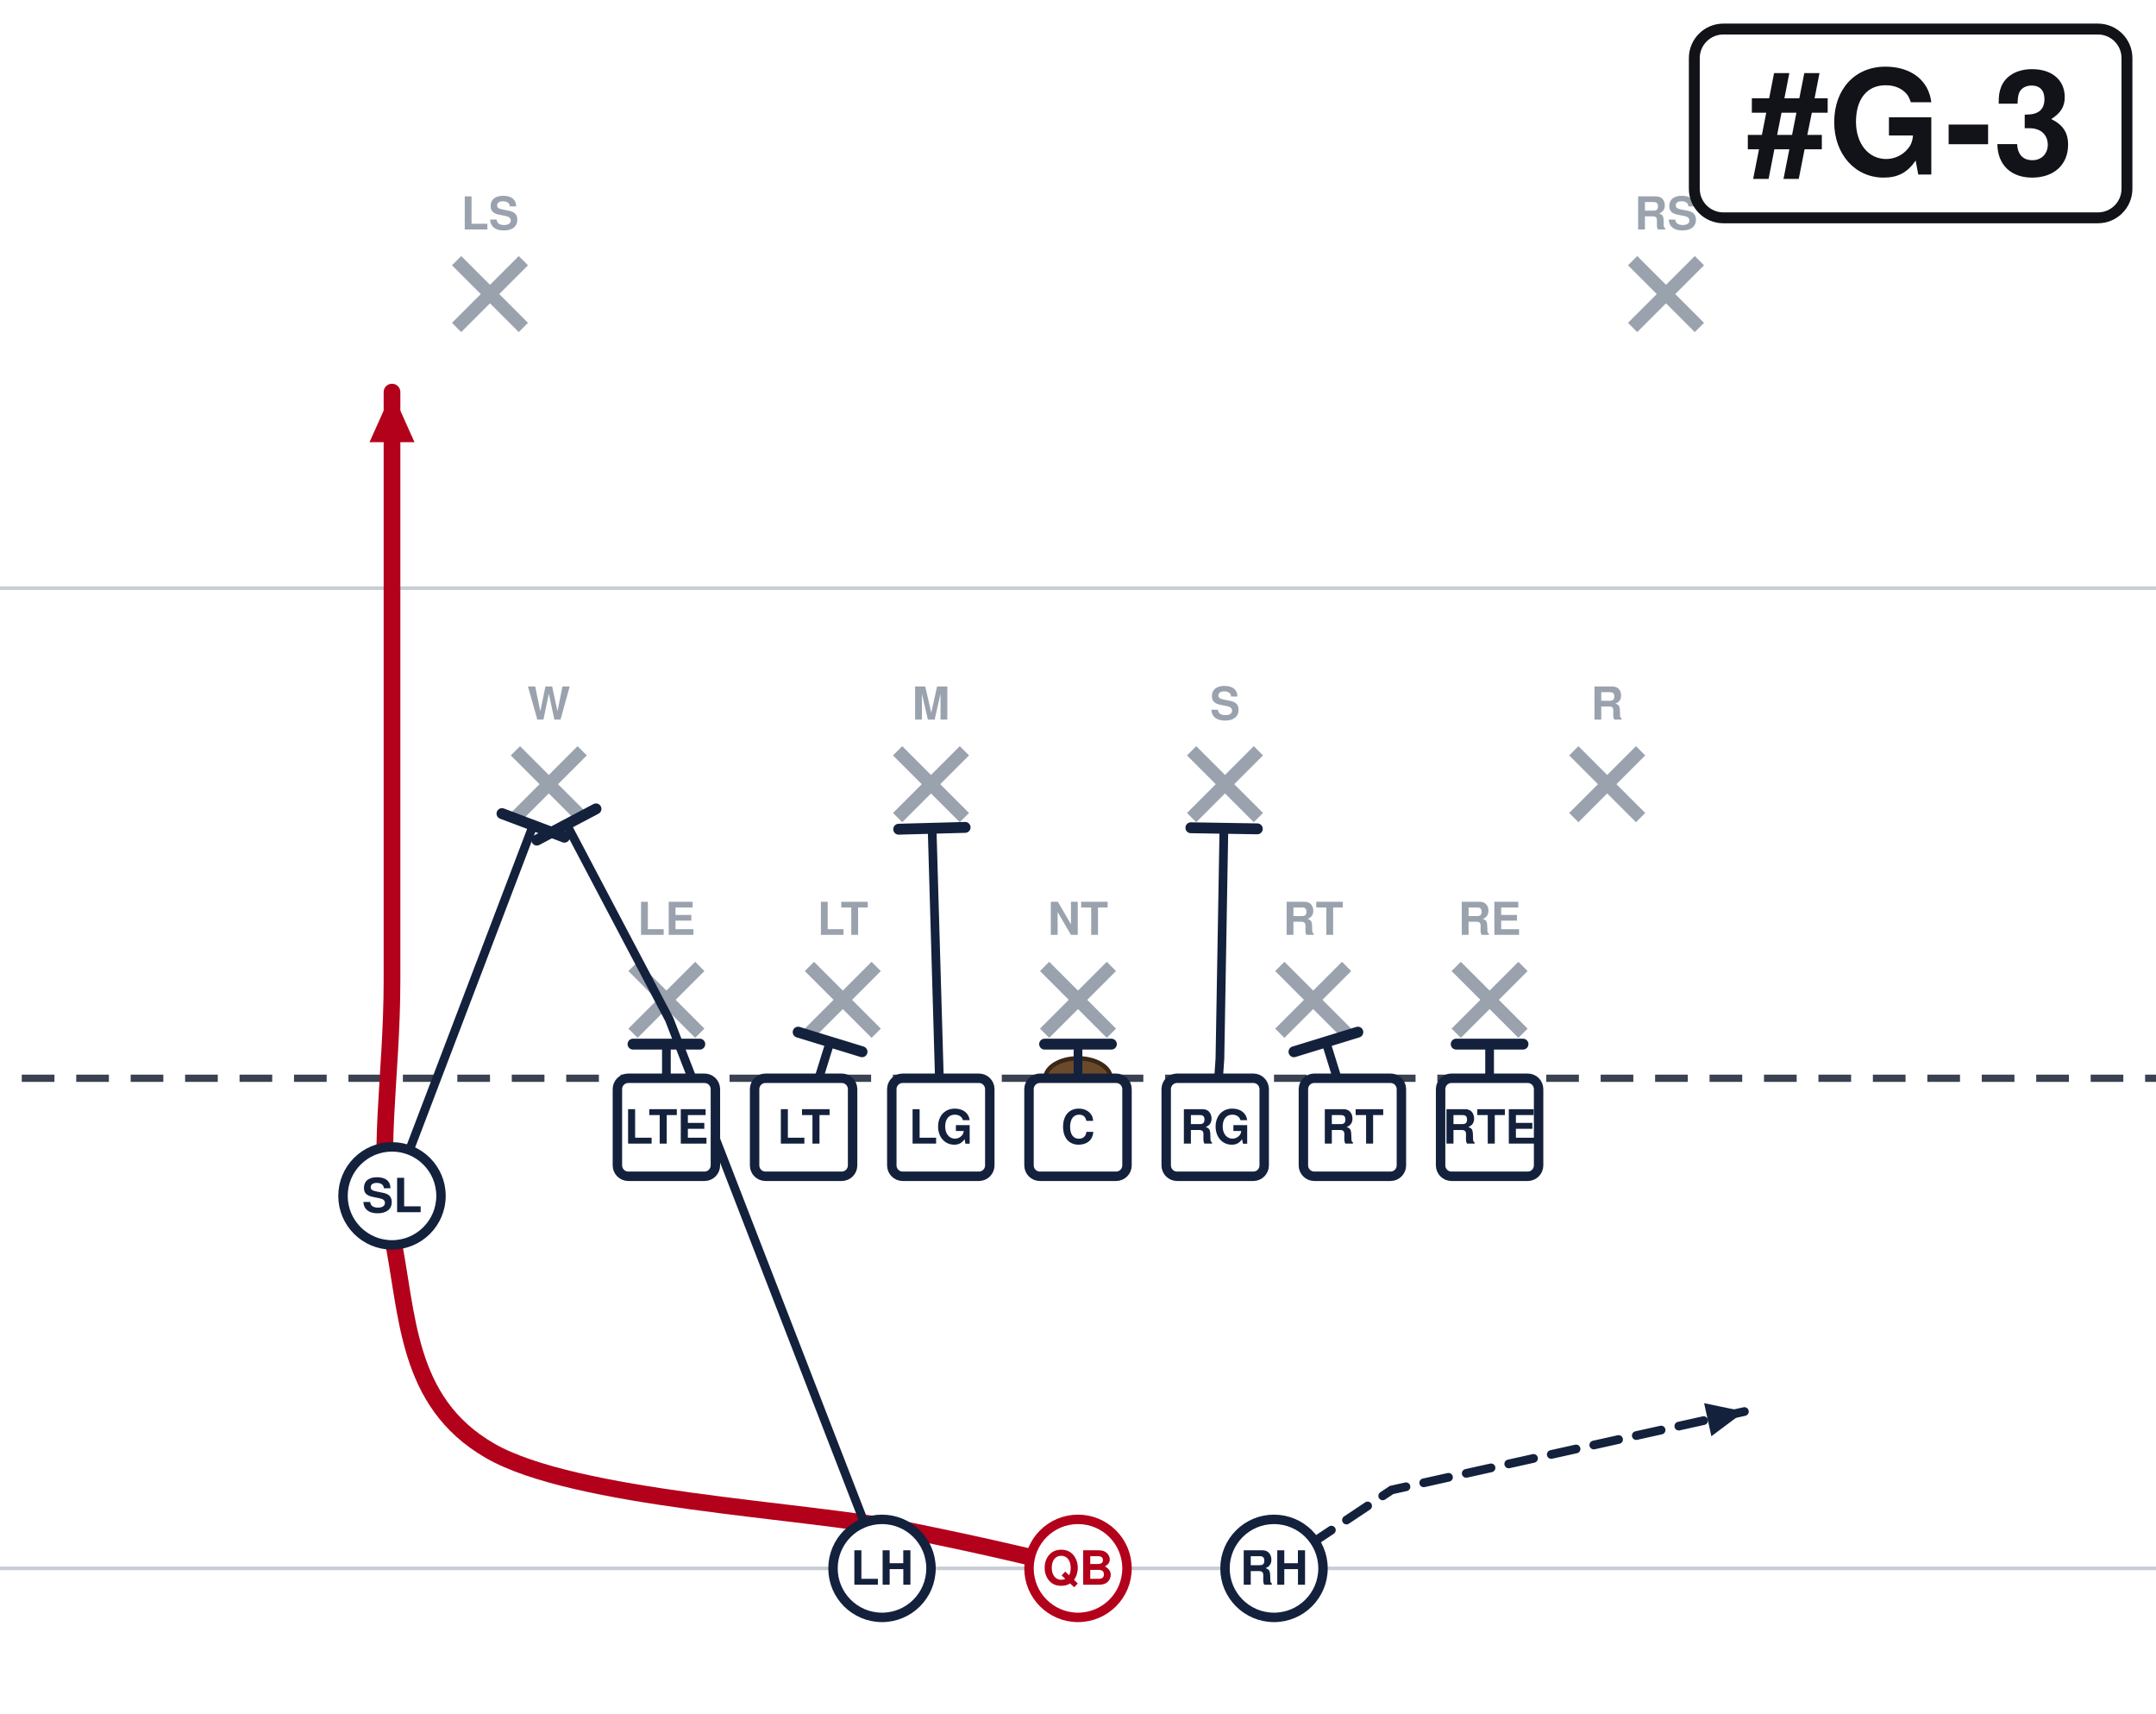
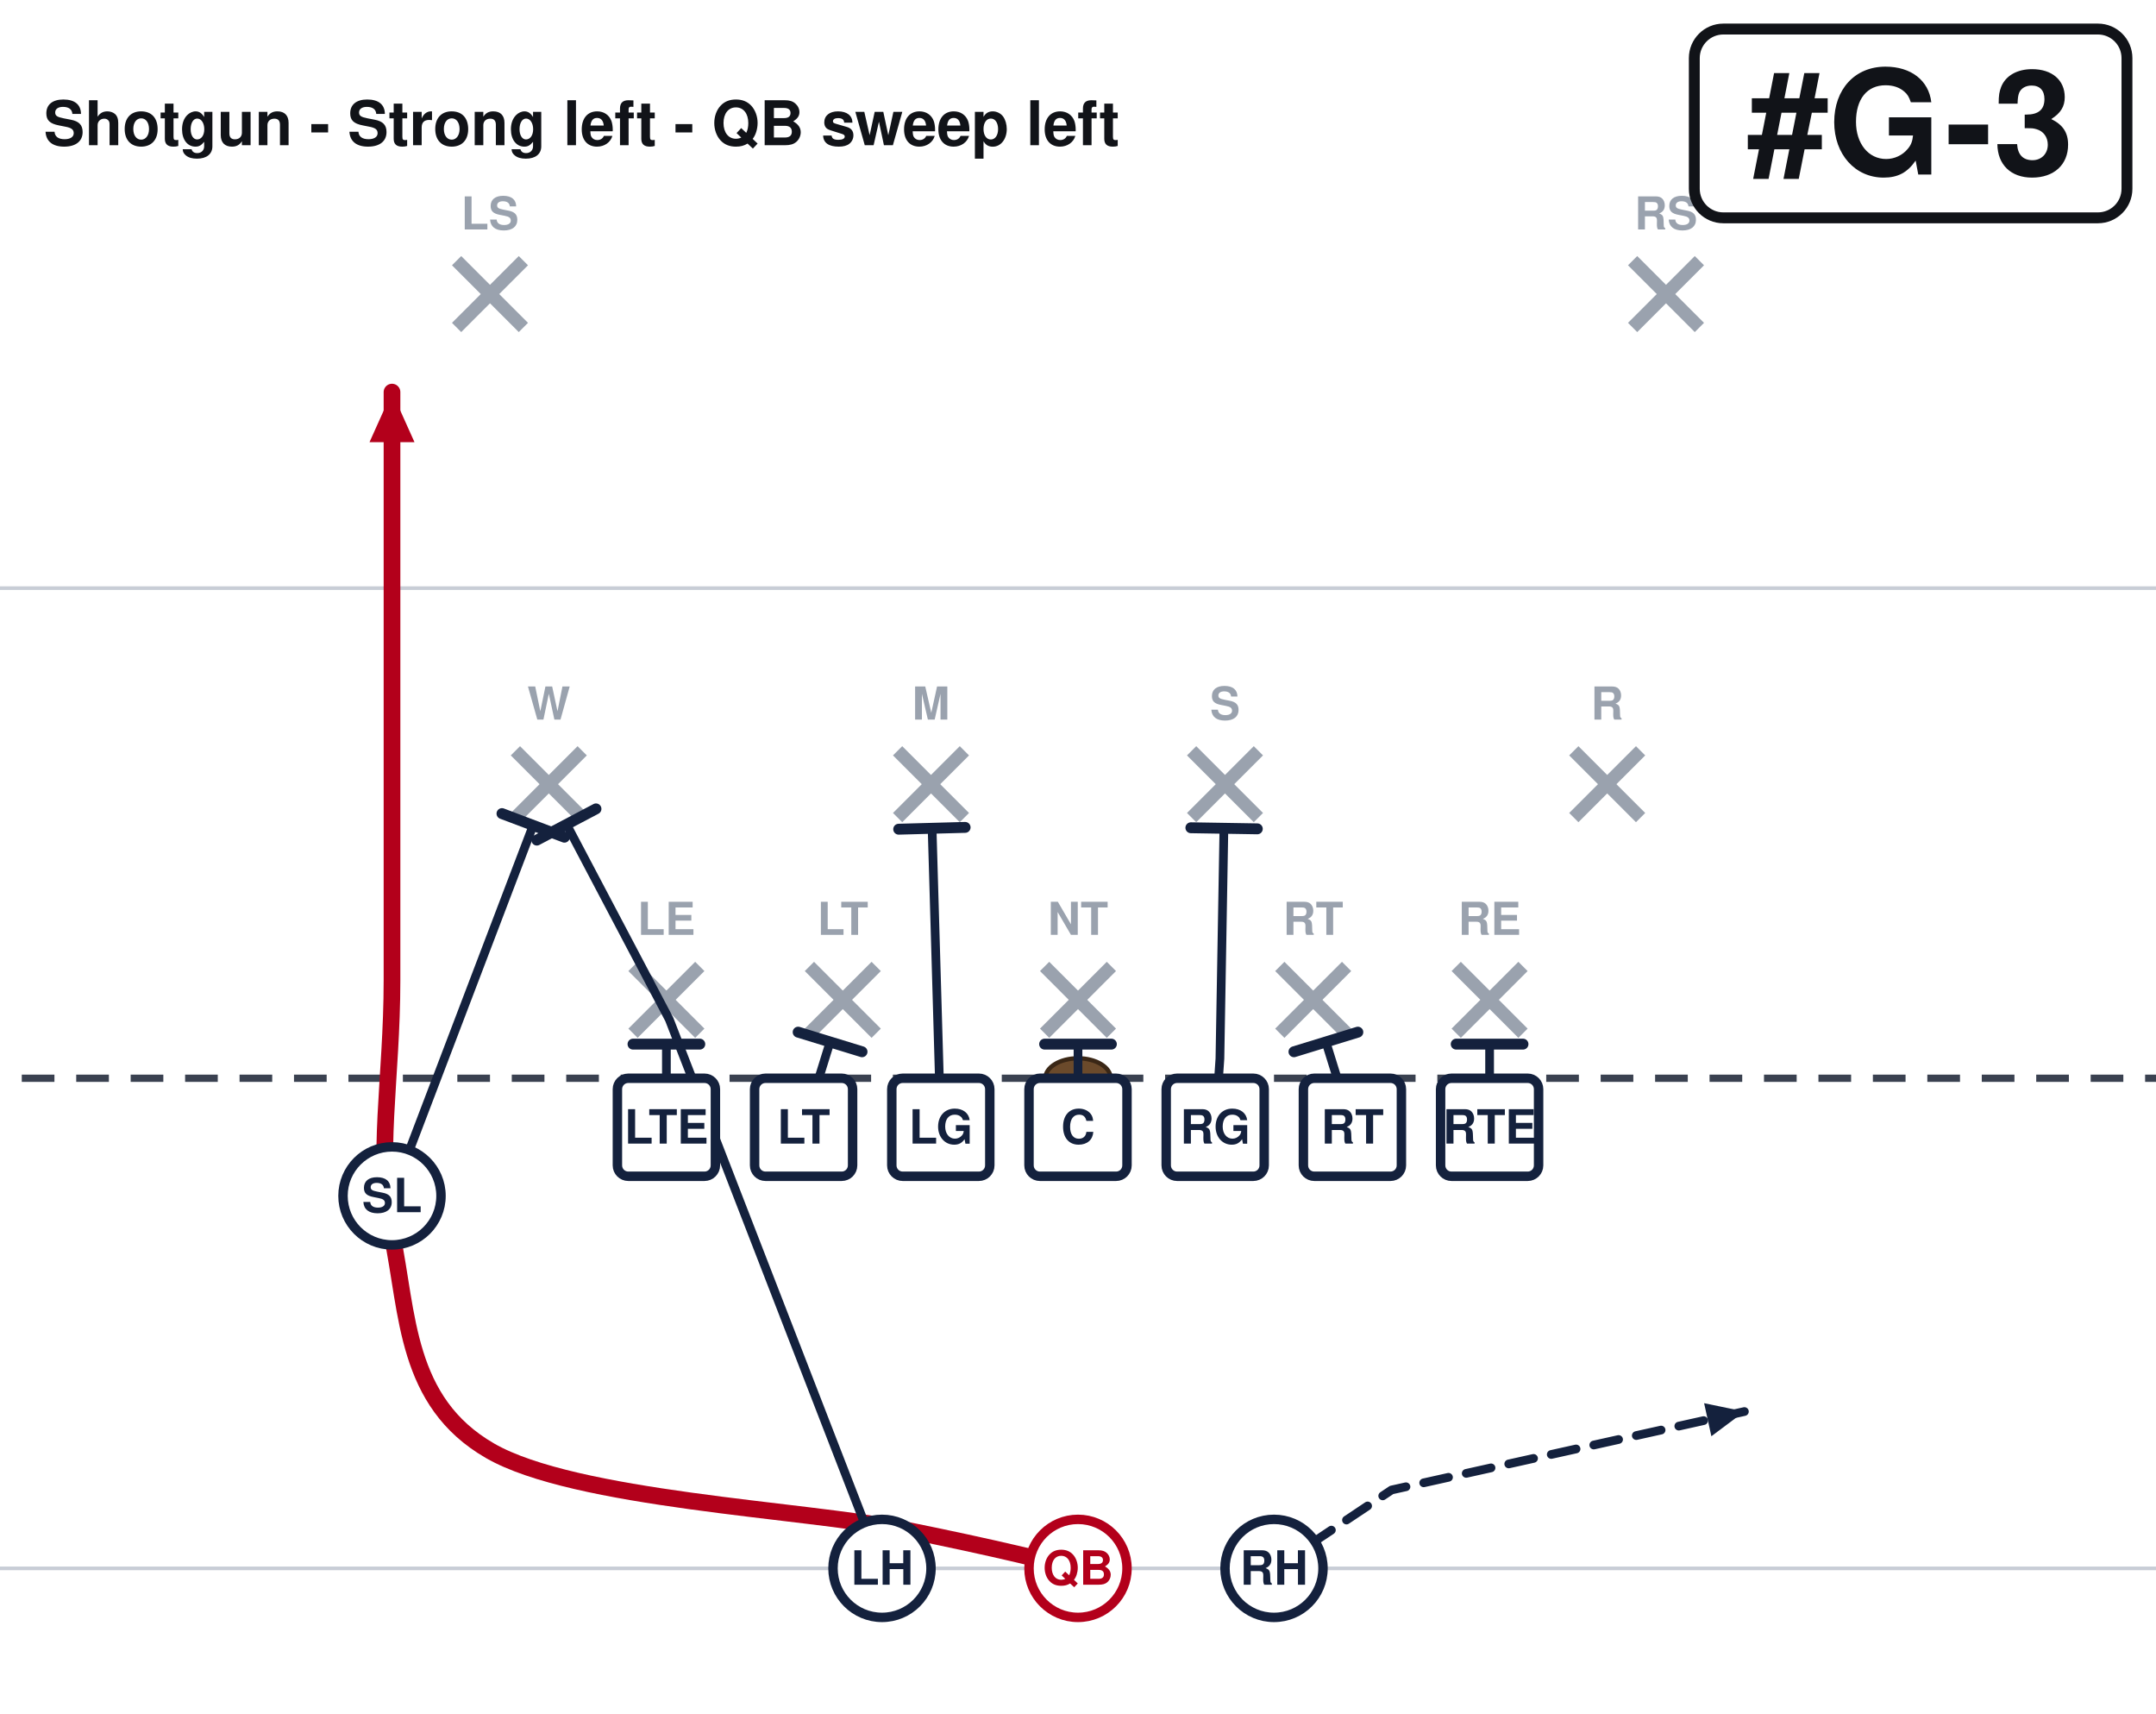
<svg xmlns="http://www.w3.org/2000/svg" width="594" height="472" viewBox="54 27 594 472" font-family="Segoe UI, Helvetica, Arial, sans-serif" role="img">
  <rect x="0" y="0" width="702" height="513" fill="#ffffff" />
  <line x1="0" y1="459.0" x2="702" y2="459.0" stroke="#c8cdd6" stroke-width="1" />
  <line x1="0" y1="189.0" x2="702" y2="189.0" stroke="#c8cdd6" stroke-width="1" />
  <line x1="0" y1="324.0" x2="702" y2="324.0" stroke="#3a4150" stroke-width="2" stroke-dasharray="9 6" />
  <ellipse cx="351.0" cy="324.0" rx="9" ry="5.5" fill="#6b4a2b" stroke="#3a2716" stroke-width="1.2" />
  <line x1="228.4" y1="293.2" x2="246.8" y2="311.6" stroke="#9aa2ae" stroke-width="3.6" />
  <line x1="246.8" y1="293.2" x2="228.4" y2="311.6" stroke="#9aa2ae" stroke-width="3.6" />
  <text x="237.6" y="284.5" text-anchor="middle" font-size="12.5" fill="#9aa2ae" font-weight="600">LE</text>
  <line x1="277.0" y1="293.2" x2="295.4" y2="311.6" stroke="#9aa2ae" stroke-width="3.6" />
  <line x1="295.4" y1="293.2" x2="277.0" y2="311.6" stroke="#9aa2ae" stroke-width="3.6" />
  <text x="286.2" y="284.5" text-anchor="middle" font-size="12.5" fill="#9aa2ae" font-weight="600">LT</text>
  <line x1="341.8" y1="293.2" x2="360.2" y2="311.6" stroke="#9aa2ae" stroke-width="3.6" />
  <line x1="360.2" y1="293.2" x2="341.8" y2="311.6" stroke="#9aa2ae" stroke-width="3.6" />
  <text x="351.0" y="284.5" text-anchor="middle" font-size="12.5" fill="#9aa2ae" font-weight="600">NT</text>
  <line x1="406.6" y1="293.2" x2="425.0" y2="311.6" stroke="#9aa2ae" stroke-width="3.6" />
  <line x1="425.0" y1="293.2" x2="406.6" y2="311.6" stroke="#9aa2ae" stroke-width="3.6" />
  <text x="415.8" y="284.5" text-anchor="middle" font-size="12.5" fill="#9aa2ae" font-weight="600">RT</text>
  <line x1="455.2" y1="293.2" x2="473.6" y2="311.6" stroke="#9aa2ae" stroke-width="3.6" />
  <line x1="473.6" y1="293.2" x2="455.2" y2="311.6" stroke="#9aa2ae" stroke-width="3.6" />
  <text x="464.4" y="284.5" text-anchor="middle" font-size="12.5" fill="#9aa2ae" font-weight="600">RE</text>
  <line x1="196.0" y1="233.8" x2="214.4" y2="252.2" stroke="#9aa2ae" stroke-width="3.6" />
  <line x1="214.4" y1="233.8" x2="196.0" y2="252.2" stroke="#9aa2ae" stroke-width="3.6" />
  <text x="205.2" y="225.2" text-anchor="middle" font-size="12.5" fill="#9aa2ae" font-weight="600">W</text>
  <line x1="301.3" y1="233.8" x2="319.7" y2="252.2" stroke="#9aa2ae" stroke-width="3.6" />
  <line x1="319.7" y1="233.8" x2="301.3" y2="252.2" stroke="#9aa2ae" stroke-width="3.6" />
  <text x="310.5" y="225.2" text-anchor="middle" font-size="12.5" fill="#9aa2ae" font-weight="600">M</text>
  <line x1="382.3" y1="233.8" x2="400.7" y2="252.2" stroke="#9aa2ae" stroke-width="3.6" />
  <line x1="400.7" y1="233.8" x2="382.3" y2="252.2" stroke="#9aa2ae" stroke-width="3.6" />
  <text x="391.5" y="225.2" text-anchor="middle" font-size="12.5" fill="#9aa2ae" font-weight="600">S</text>
  <line x1="487.6" y1="233.8" x2="506.0" y2="252.2" stroke="#9aa2ae" stroke-width="3.6" />
  <line x1="506.0" y1="233.8" x2="487.6" y2="252.2" stroke="#9aa2ae" stroke-width="3.6" />
  <text x="496.8" y="225.2" text-anchor="middle" font-size="12.5" fill="#9aa2ae" font-weight="600">R</text>
  <line x1="179.8" y1="98.8" x2="198.2" y2="117.2" stroke="#9aa2ae" stroke-width="3.6" />
  <line x1="198.2" y1="98.8" x2="179.8" y2="117.2" stroke="#9aa2ae" stroke-width="3.6" />
  <text x="189.0" y="90.2" text-anchor="middle" font-size="12.5" fill="#9aa2ae" font-weight="600">LS</text>
  <line x1="503.8" y1="98.8" x2="522.2" y2="117.2" stroke="#9aa2ae" stroke-width="3.6" />
  <line x1="522.2" y1="98.8" x2="503.8" y2="117.2" stroke="#9aa2ae" stroke-width="3.6" />
  <text x="513.0" y="90.2" text-anchor="middle" font-size="12.5" fill="#9aa2ae" font-weight="600">RS</text>
  <path d="M237.6,337.5 L237.6,314.6" fill="none" stroke="#14213d" stroke-width="2.4" stroke-linecap="round" stroke-linejoin="round" />
  <line x1="228.4" y1="314.6" x2="246.8" y2="314.6" stroke="#14213d" stroke-width="3.0" stroke-linecap="round" />
  <path d="M275.4,337.5 L282.7,314.0" fill="none" stroke="#14213d" stroke-width="2.4" stroke-linecap="round" stroke-linejoin="round" />
  <line x1="273.9" y1="311.3" x2="291.5" y2="316.7" stroke="#14213d" stroke-width="3.0" stroke-linecap="round" />
  <path d="M313.2,337.5 L310.8,255.1" fill="none" stroke="#14213d" stroke-width="2.4" stroke-linecap="round" stroke-linejoin="round" />
  <line x1="301.6" y1="255.4" x2="319.9" y2="254.9" stroke="#14213d" stroke-width="3.0" stroke-linecap="round" />
  <path d="M351.0,337.5 L351.0,314.6" fill="none" stroke="#14213d" stroke-width="2.4" stroke-linecap="round" stroke-linejoin="round" />
  <line x1="341.8" y1="314.6" x2="360.2" y2="314.6" stroke="#14213d" stroke-width="3.0" stroke-linecap="round" />
  <path d="M388.8,337.5 L390.1,318.6 L391.2,255.1" fill="none" stroke="#14213d" stroke-width="2.4" stroke-linecap="round" stroke-linejoin="round" />
  <line x1="382.1" y1="255.0" x2="400.4" y2="255.3" stroke="#14213d" stroke-width="3.0" stroke-linecap="round" />
  <path d="M426.6,337.5 L419.3,314.0" fill="none" stroke="#14213d" stroke-width="2.4" stroke-linecap="round" stroke-linejoin="round" />
  <line x1="410.5" y1="316.7" x2="428.1" y2="311.3" stroke="#14213d" stroke-width="3.0" stroke-linecap="round" />
  <path d="M464.4,337.5 L464.4,314.6" fill="none" stroke="#14213d" stroke-width="2.4" stroke-linecap="round" stroke-linejoin="round" />
  <line x1="455.2" y1="314.6" x2="473.6" y2="314.6" stroke="#14213d" stroke-width="3.0" stroke-linecap="round" />
  <path d="M162.0,356.4 L200.9,254.3" fill="none" stroke="#14213d" stroke-width="2.4" stroke-linecap="round" stroke-linejoin="round" />
  <line x1="192.3" y1="251.1" x2="209.5" y2="257.6" stroke="#14213d" stroke-width="3.0" stroke-linecap="round" />
  <path d="M351.0,459.0 C342.9,457.2 329.4,453.6 302.4,448.2 C275.4,442.8 212.4,440.1 189.0,426.6 C165.6,413.1 166.5,388.8 162.0,367.2 C157.5,345.6 162.0,324.4 162.0,297.0 C162.0,269.6 162.0,229.5 162.0,202.5 C162.0,175.5 162.0,146.2 162.0,135.0" fill="none" stroke="#b3001b" stroke-width="4.6" stroke-linecap="round" stroke-linejoin="round" />
  <polygon points="162.0,135.0 168.2,148.8 155.8,148.8" fill="#b3001b" />
  <path d="M297.0,459.0 L238.4,307.8 L210.1,254.1" fill="none" stroke="#14213d" stroke-width="2.4" stroke-linecap="round" stroke-linejoin="round" />
  <line x1="201.9" y1="258.4" x2="218.2" y2="249.8" stroke="#14213d" stroke-width="3.0" stroke-linecap="round" />
  <path d="M405.0,459.0 L437.4,437.4 L534.6,415.8" fill="none" stroke="#14213d" stroke-width="2.4" stroke-linecap="round" stroke-linejoin="round" stroke-dasharray="7 5" />
  <polygon points="534.6,415.8 525.5,422.6 523.5,413.5" fill="#14213d" />
  <rect x="224.1" y="324.0" width="27.0" height="27.0" rx="3" fill="#ffffff" stroke="#14213d" stroke-width="2.6" />
  <text x="237.6" y="342.0" text-anchor="middle" font-size="13" font-weight="700" fill="#14213d">LTE</text>
  <rect x="261.9" y="324.0" width="27.0" height="27.0" rx="3" fill="#ffffff" stroke="#14213d" stroke-width="2.6" />
  <text x="275.4" y="342.0" text-anchor="middle" font-size="13" font-weight="700" fill="#14213d">LT</text>
  <rect x="299.7" y="324.0" width="27.0" height="27.0" rx="3" fill="#ffffff" stroke="#14213d" stroke-width="2.6" />
  <text x="313.2" y="342.0" text-anchor="middle" font-size="13" font-weight="700" fill="#14213d">LG</text>
  <rect x="337.5" y="324.0" width="27.0" height="27.0" rx="3" fill="#ffffff" stroke="#14213d" stroke-width="2.6" />
  <text x="351.0" y="342.0" text-anchor="middle" font-size="13" font-weight="700" fill="#14213d">C</text>
  <rect x="375.3" y="324.0" width="27.0" height="27.0" rx="3" fill="#ffffff" stroke="#14213d" stroke-width="2.6" />
  <text x="388.8" y="342.0" text-anchor="middle" font-size="13" font-weight="700" fill="#14213d">RG</text>
  <rect x="413.1" y="324.0" width="27.0" height="27.0" rx="3" fill="#ffffff" stroke="#14213d" stroke-width="2.6" />
  <text x="426.6" y="342.0" text-anchor="middle" font-size="13" font-weight="700" fill="#14213d">RT</text>
  <rect x="450.9" y="324.0" width="27.0" height="27.0" rx="3" fill="#ffffff" stroke="#14213d" stroke-width="2.6" />
  <text x="464.4" y="342.0" text-anchor="middle" font-size="13" font-weight="700" fill="#14213d">RTE</text>
  <circle cx="162.0" cy="356.4" r="13.5" fill="#ffffff" stroke="#14213d" stroke-width="2.6" />
  <text x="162.0" y="360.9" text-anchor="middle" font-size="13" font-weight="700" fill="#14213d">SL</text>
  <circle cx="351.0" cy="459.0" r="13.5" fill="#ffffff" stroke="#b3001b" stroke-width="2.6" />
  <text x="351.0" y="463.5" text-anchor="middle" font-size="13" font-weight="700" fill="#b3001b">QB</text>
  <circle cx="297.0" cy="459.0" r="13.5" fill="#ffffff" stroke="#14213d" stroke-width="2.6" />
  <text x="297.0" y="463.5" text-anchor="middle" font-size="13" font-weight="700" fill="#14213d">LH</text>
  <circle cx="405.0" cy="459.0" r="13.5" fill="#ffffff" stroke="#14213d" stroke-width="2.6" />
  <text x="405.0" y="463.5" text-anchor="middle" font-size="13" font-weight="700" fill="#14213d">RH</text>
  <rect x="520.8" y="35.0" width="119.2" height="52.0" rx="8" fill="#ffffff" stroke="#111318" stroke-width="3" />
  <text x="580.4" y="75.0" text-anchor="middle" font-size="40" font-weight="800" fill="#111318">#G-3</text>
+   <text x="66.0" y="67.0" font-size="17.0" font-weight="700" fill="#111318">Shotgun - Strong left - QB sweep left</text>
</svg>
